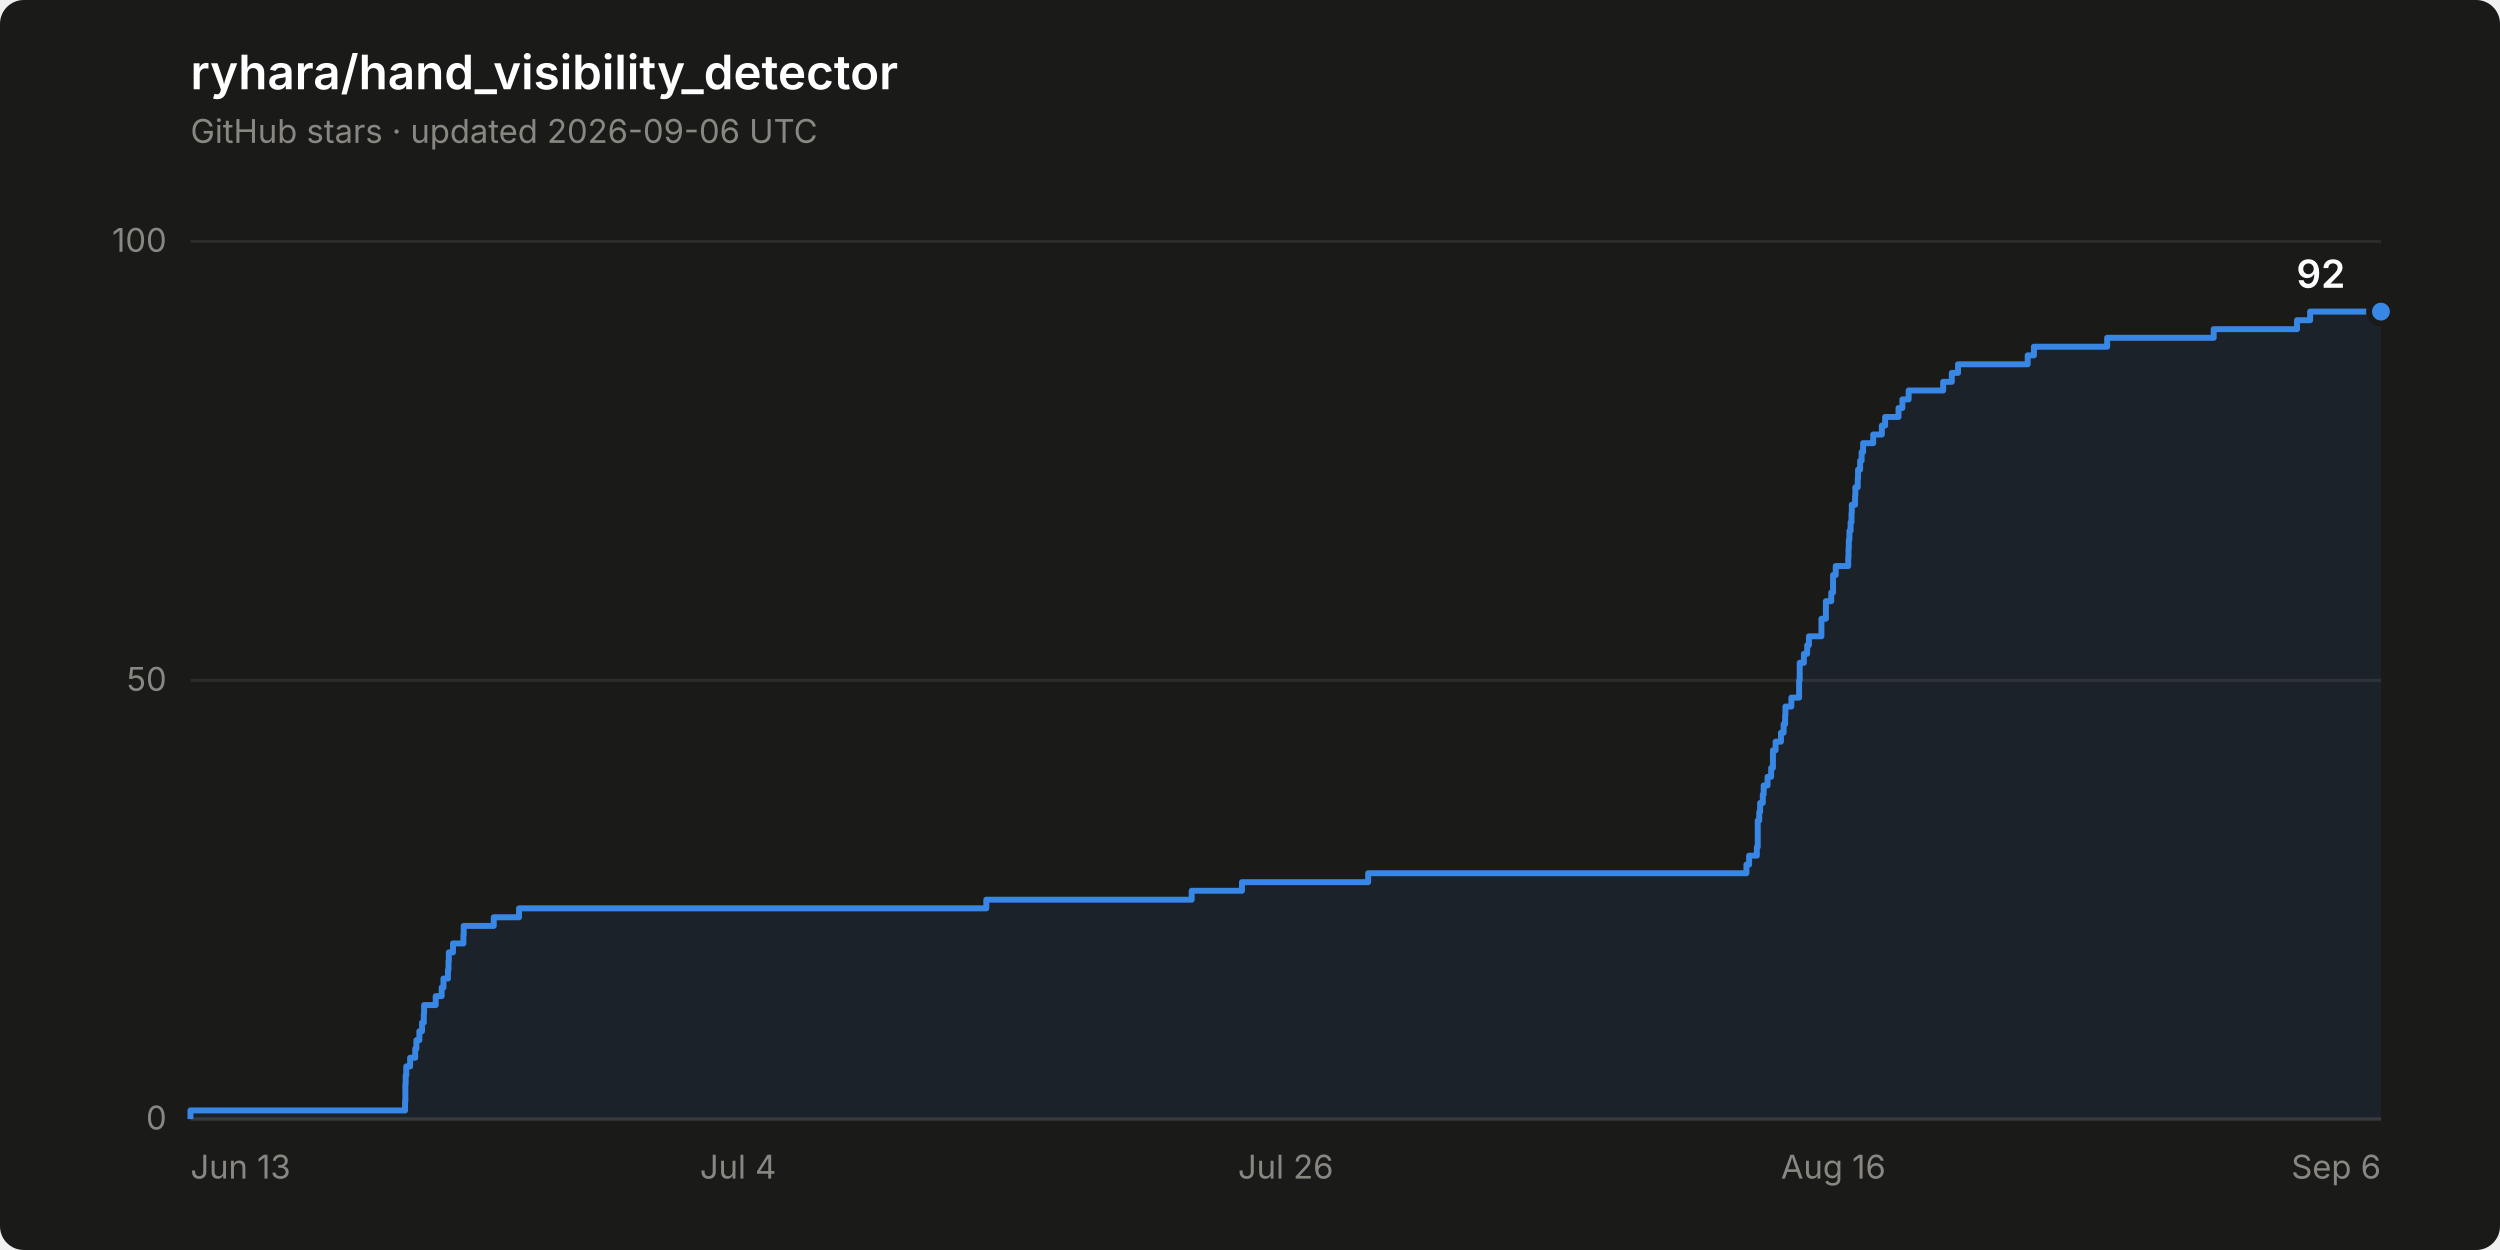
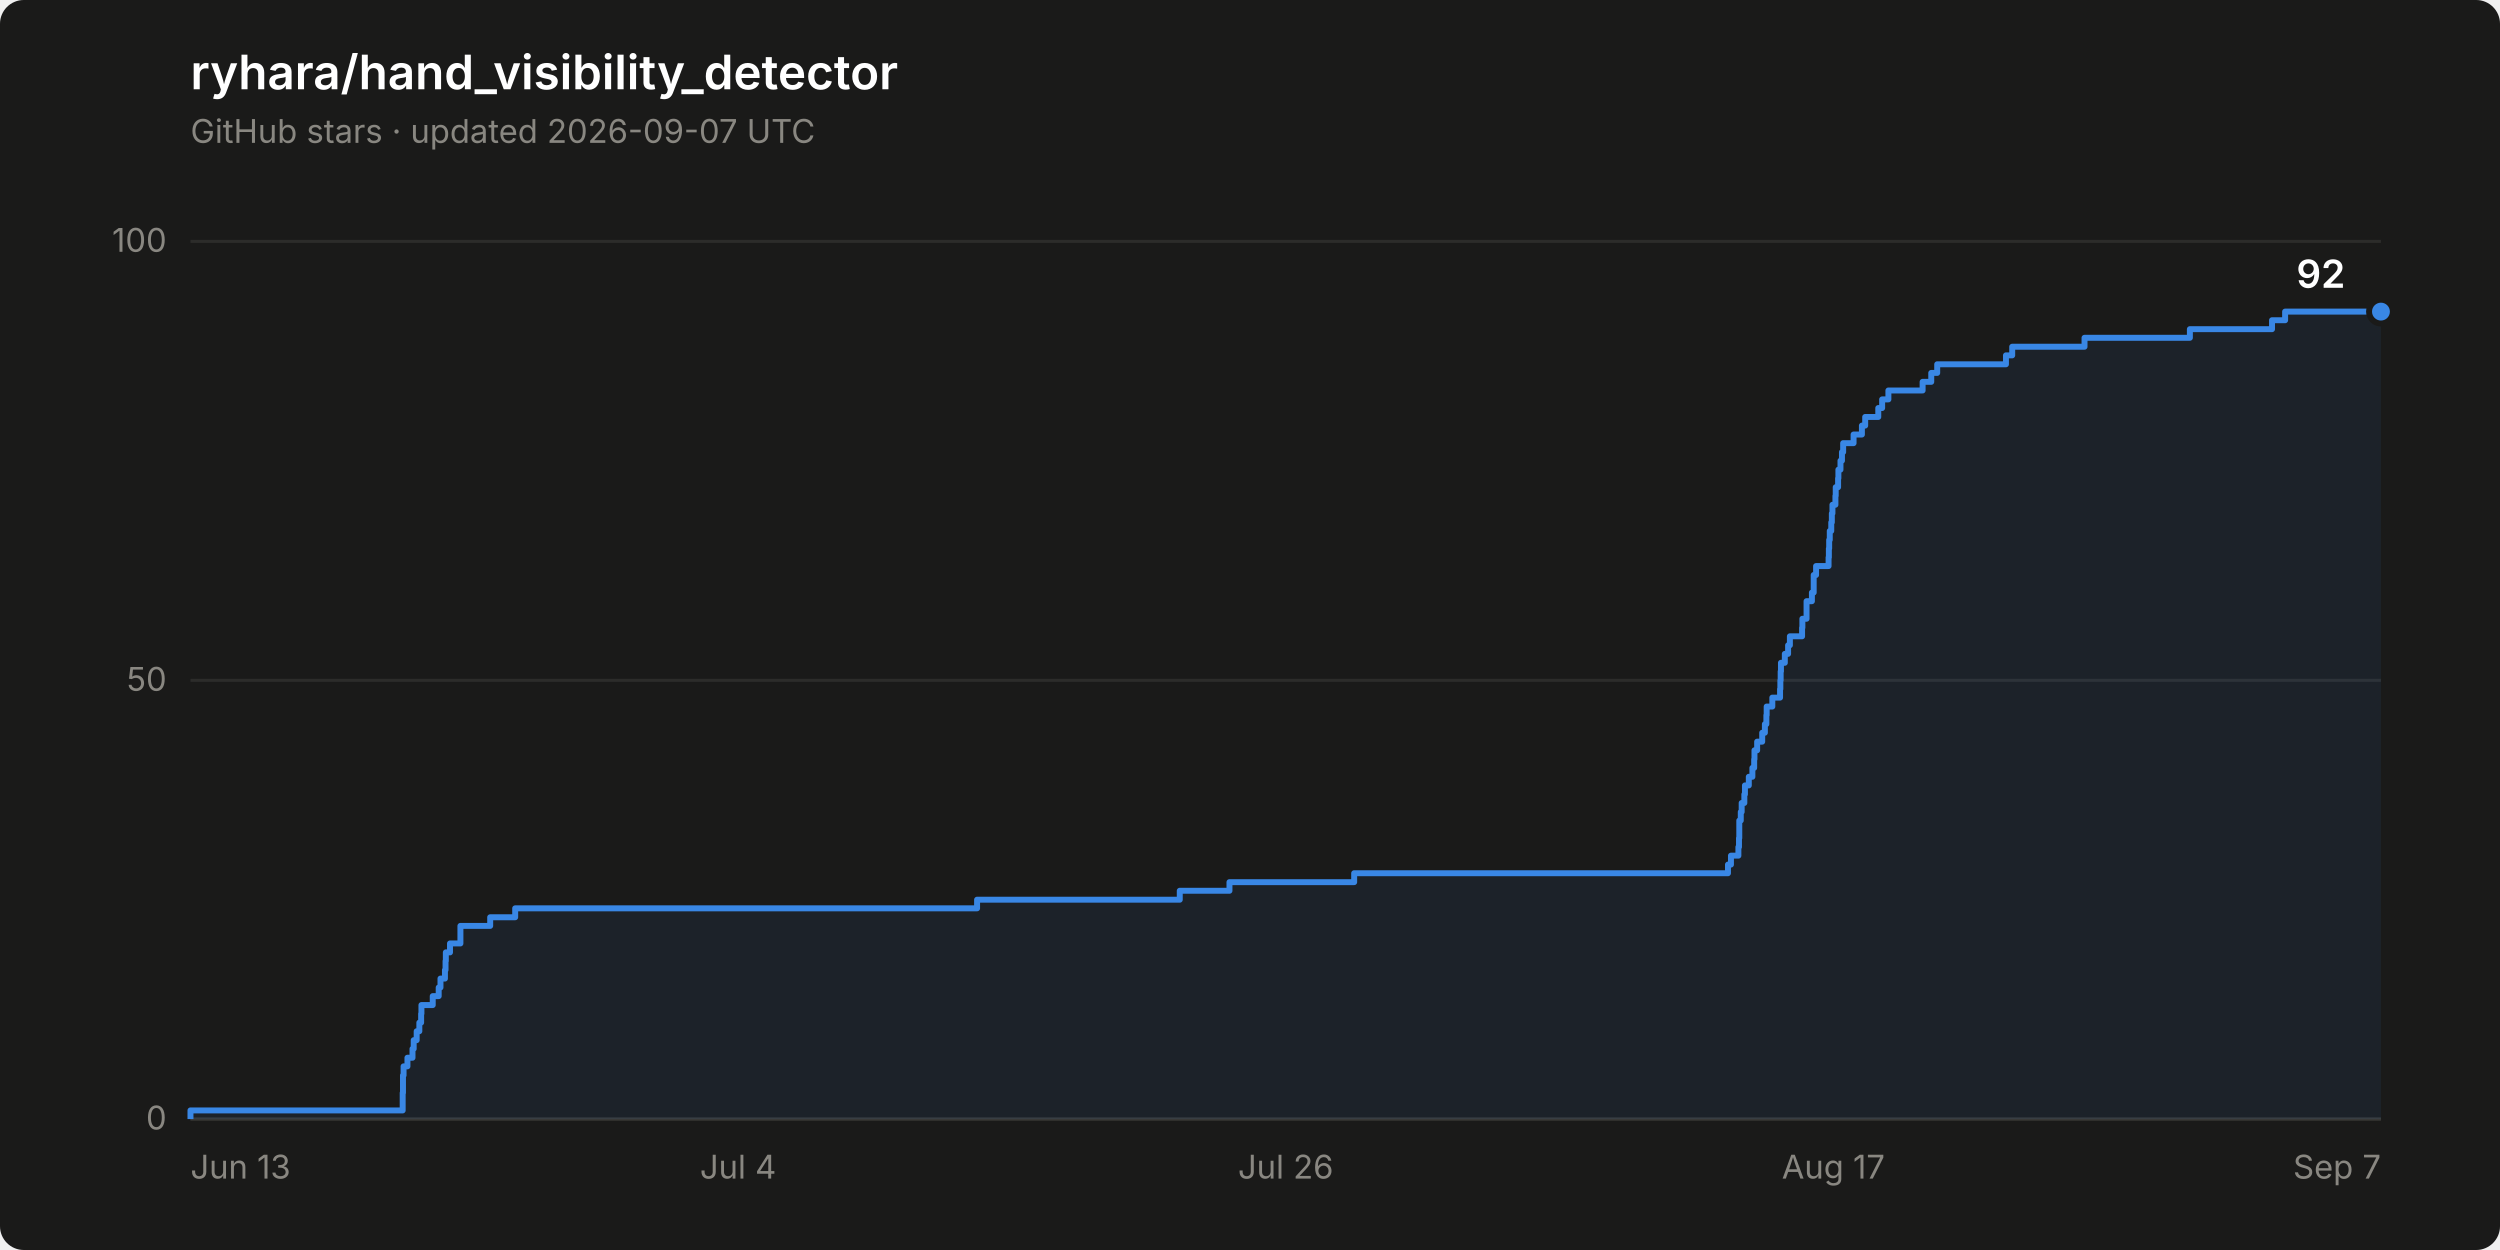
<svg xmlns="http://www.w3.org/2000/svg" width="840" height="420" viewBox="0 0 840 420" role="img" aria-label="Star history of ryhara/hand_visibility_detector: 92 stars">
  <rect width="840" height="420" rx="8" fill="#1a1a19" />
  <text x="64" y="30" font-family="system-ui, -apple-system, &quot;Segoe UI&quot;, sans-serif" font-size="16" font-weight="600" fill="#ffffff">ryhara/hand_visibility_detector</text>
-   <text x="64" y="48" font-family="system-ui, -apple-system, &quot;Segoe UI&quot;, sans-serif" font-size="11" fill="#898781">GitHub stars · updated 2026-09-06 UTC</text>
+   <text x="64" y="48" font-family="system-ui, -apple-system, &quot;Segoe UI&quot;, sans-serif" font-size="11" fill="#898781">GitHub stars · updated 2026-09-07 UTC</text>
  <line x1="64" y1="376.0" x2="800" y2="376.0" stroke="#2c2c2a" stroke-width="1" />
  <text x="56" y="379.5" font-family="system-ui, -apple-system, &quot;Segoe UI&quot;, sans-serif" font-size="11" fill="#898781" text-anchor="end" style="font-variant-numeric: tabular-nums">0</text>
  <line x1="64" y1="228.6" x2="800" y2="228.6" stroke="#2c2c2a" stroke-width="1" />
  <text x="56" y="232.1" font-family="system-ui, -apple-system, &quot;Segoe UI&quot;, sans-serif" font-size="11" fill="#898781" text-anchor="end" style="font-variant-numeric: tabular-nums">50</text>
  <line x1="64" y1="81.1" x2="800" y2="81.1" stroke="#2c2c2a" stroke-width="1" />
  <text x="56" y="84.6" font-family="system-ui, -apple-system, &quot;Segoe UI&quot;, sans-serif" font-size="11" fill="#898781" text-anchor="end" style="font-variant-numeric: tabular-nums">100</text>
  <line x1="64" y1="376.0" x2="800" y2="376.0" stroke="#383835" stroke-width="1" />
  <text x="64.0" y="396" font-family="system-ui, -apple-system, &quot;Segoe UI&quot;, sans-serif" font-size="11" fill="#898781" text-anchor="start">Jun 13</text>
  <text x="248.0" y="396" font-family="system-ui, -apple-system, &quot;Segoe UI&quot;, sans-serif" font-size="11" fill="#898781" text-anchor="middle">Jul 4</text>
  <text x="432.0" y="396" font-family="system-ui, -apple-system, &quot;Segoe UI&quot;, sans-serif" font-size="11" fill="#898781" text-anchor="middle">Jul 26</text>
-   <text x="616.0" y="396" font-family="system-ui, -apple-system, &quot;Segoe UI&quot;, sans-serif" font-size="11" fill="#898781" text-anchor="middle">Aug 16</text>
-   <text x="800.0" y="396" font-family="system-ui, -apple-system, &quot;Segoe UI&quot;, sans-serif" font-size="11" fill="#898781" text-anchor="end">Sep 6</text>
-   <path d="M 64.0 376.0 L 64.0 373.1 L 136.1 373.1 L 136.1 370.1 L 136.2 370.1 L 136.2 367.2 L 136.2 367.2 L 136.2 364.2 L 136.3 364.2 L 136.3 361.3 L 136.5 361.3 L 136.5 358.3 L 137.8 358.3 L 137.8 355.4 L 139.5 355.4 L 139.5 352.4 L 139.9 352.4 L 139.9 349.5 L 140.9 349.5 L 140.9 346.5 L 141.8 346.5 L 141.8 343.6 L 142.4 343.6 L 142.4 340.6 L 142.5 340.6 L 142.5 337.7 L 146.4 337.7 L 146.4 334.7 L 148.4 334.7 L 148.4 331.8 L 149.0 331.8 L 149.0 328.8 L 150.5 328.8 L 150.5 325.9 L 150.7 325.9 L 150.7 322.9 L 150.8 322.9 L 150.8 320.0 L 152.2 320.0 L 152.2 317.0 L 155.7 317.0 L 155.7 314.1 L 155.8 314.1 L 155.8 311.1 L 165.9 311.1 L 165.9 308.2 L 174.4 308.2 L 174.4 305.2 L 331.4 305.2 L 331.4 302.3 L 400.4 302.3 L 400.4 299.3 L 417.3 299.3 L 417.3 296.4 L 459.7 296.4 L 459.7 293.4 L 586.8 293.4 L 586.8 290.5 L 587.7 290.5 L 587.7 287.5 L 590.3 287.5 L 590.3 284.6 L 590.6 284.6 L 590.6 281.6 L 590.6 281.6 L 590.6 278.7 L 590.6 278.7 L 590.6 275.7 L 591.1 275.7 L 591.1 272.8 L 591.4 272.8 L 591.4 269.8 L 592.3 269.8 L 592.3 266.9 L 592.6 266.9 L 592.6 263.9 L 593.9 263.9 L 593.9 261.0 L 595.1 261.0 L 595.1 258.0 L 595.7 258.0 L 595.7 255.1 L 595.7 255.1 L 595.7 252.1 L 596.6 252.1 L 596.6 249.2 L 598.4 249.2 L 598.4 246.2 L 599.3 246.2 L 599.3 243.3 L 599.8 243.3 L 599.8 240.3 L 599.9 240.3 L 599.9 237.4 L 601.9 237.4 L 601.9 234.4 L 604.5 234.4 L 604.5 231.5 L 604.5 231.5 L 604.5 228.6 L 604.7 228.6 L 604.7 225.6 L 604.7 225.6 L 604.7 222.7 L 606.1 222.7 L 606.1 219.7 L 607.2 219.7 L 607.2 216.8 L 607.8 216.8 L 607.8 213.8 L 612.0 213.8 L 612.0 210.9 L 612.0 210.9 L 612.0 207.9 L 613.5 207.9 L 613.5 205.0 L 613.5 205.0 L 613.5 202.0 L 615.3 202.0 L 615.3 199.1 L 615.9 199.1 L 615.9 196.1 L 615.9 196.1 L 615.9 193.2 L 616.8 193.2 L 616.8 190.2 L 621.0 190.2 L 621.0 187.3 L 621.1 187.3 L 621.1 184.3 L 621.2 184.3 L 621.2 181.4 L 621.4 181.4 L 621.4 178.4 L 621.8 178.4 L 621.8 175.5 L 622.1 175.5 L 622.1 172.5 L 622.2 172.5 L 622.2 169.6 L 623.3 169.6 L 623.3 166.6 L 623.4 166.6 L 623.4 163.7 L 624.2 163.7 L 624.2 160.7 L 624.3 160.7 L 624.3 157.8 L 625.0 157.8 L 625.0 154.8 L 625.5 154.8 L 625.5 151.9 L 626.0 151.9 L 626.0 148.9 L 629.4 148.9 L 629.4 146.0 L 632.3 146.0 L 632.3 143.0 L 633.4 143.0 L 633.4 140.1 L 637.9 140.1 L 637.9 137.1 L 639.2 137.1 L 639.2 134.2 L 641.3 134.2 L 641.3 131.2 L 652.9 131.2 L 652.9 128.3 L 655.8 128.3 L 655.8 125.3 L 657.9 125.3 L 657.9 122.4 L 681.3 122.4 L 681.3 119.4 L 683.4 119.4 L 683.4 116.5 L 708.0 116.5 L 708.0 113.5 L 743.8 113.5 L 743.8 110.6 L 771.8 110.6 L 771.8 107.6 L 776.2 107.6 L 776.2 104.7 L 800.0 104.7 L 800.0 376.0 Z" fill="#3987e5" fill-opacity="0.08" stroke="none" />
-   <path d="M 64.0 376.0 L 64.0 373.1 L 136.1 373.1 L 136.1 370.1 L 136.2 370.1 L 136.2 367.2 L 136.2 367.2 L 136.2 364.2 L 136.3 364.2 L 136.3 361.3 L 136.5 361.3 L 136.5 358.3 L 137.8 358.3 L 137.8 355.4 L 139.5 355.4 L 139.5 352.4 L 139.9 352.4 L 139.9 349.5 L 140.9 349.5 L 140.9 346.5 L 141.8 346.5 L 141.8 343.6 L 142.4 343.6 L 142.4 340.6 L 142.5 340.6 L 142.5 337.7 L 146.4 337.7 L 146.4 334.7 L 148.4 334.7 L 148.4 331.8 L 149.0 331.8 L 149.0 328.8 L 150.5 328.8 L 150.5 325.9 L 150.7 325.9 L 150.7 322.9 L 150.8 322.9 L 150.8 320.0 L 152.2 320.0 L 152.2 317.0 L 155.7 317.0 L 155.7 314.1 L 155.8 314.1 L 155.8 311.1 L 165.9 311.1 L 165.9 308.2 L 174.4 308.2 L 174.4 305.2 L 331.4 305.2 L 331.4 302.3 L 400.4 302.3 L 400.4 299.3 L 417.3 299.3 L 417.3 296.4 L 459.7 296.4 L 459.7 293.4 L 586.8 293.4 L 586.8 290.5 L 587.7 290.5 L 587.7 287.5 L 590.3 287.5 L 590.3 284.6 L 590.6 284.6 L 590.6 281.6 L 590.6 281.6 L 590.6 278.7 L 590.6 278.7 L 590.6 275.7 L 591.1 275.7 L 591.1 272.8 L 591.4 272.8 L 591.4 269.8 L 592.3 269.8 L 592.3 266.9 L 592.6 266.9 L 592.6 263.9 L 593.9 263.9 L 593.9 261.0 L 595.1 261.0 L 595.1 258.0 L 595.7 258.0 L 595.7 255.1 L 595.7 255.1 L 595.7 252.1 L 596.6 252.1 L 596.6 249.2 L 598.4 249.2 L 598.4 246.2 L 599.3 246.2 L 599.3 243.3 L 599.8 243.3 L 599.8 240.3 L 599.9 240.3 L 599.9 237.4 L 601.9 237.4 L 601.9 234.4 L 604.5 234.4 L 604.5 231.5 L 604.5 231.5 L 604.5 228.6 L 604.7 228.6 L 604.7 225.6 L 604.7 225.6 L 604.7 222.7 L 606.1 222.7 L 606.1 219.7 L 607.2 219.7 L 607.2 216.8 L 607.8 216.8 L 607.8 213.8 L 612.0 213.8 L 612.0 210.9 L 612.0 210.9 L 612.0 207.9 L 613.5 207.9 L 613.5 205.0 L 613.5 205.0 L 613.5 202.0 L 615.3 202.0 L 615.3 199.1 L 615.9 199.1 L 615.9 196.1 L 615.9 196.1 L 615.9 193.2 L 616.8 193.2 L 616.8 190.2 L 621.0 190.2 L 621.0 187.3 L 621.1 187.3 L 621.1 184.3 L 621.2 184.3 L 621.2 181.4 L 621.4 181.4 L 621.4 178.4 L 621.8 178.4 L 621.8 175.5 L 622.1 175.5 L 622.1 172.5 L 622.2 172.5 L 622.2 169.6 L 623.3 169.6 L 623.3 166.6 L 623.4 166.6 L 623.4 163.7 L 624.2 163.7 L 624.2 160.7 L 624.3 160.7 L 624.3 157.8 L 625.0 157.8 L 625.0 154.8 L 625.5 154.8 L 625.5 151.9 L 626.0 151.9 L 626.0 148.9 L 629.4 148.9 L 629.4 146.0 L 632.3 146.0 L 632.3 143.0 L 633.4 143.0 L 633.4 140.1 L 637.9 140.1 L 637.9 137.1 L 639.2 137.1 L 639.2 134.2 L 641.3 134.2 L 641.3 131.2 L 652.9 131.2 L 652.9 128.3 L 655.8 128.3 L 655.8 125.3 L 657.9 125.3 L 657.9 122.4 L 681.3 122.4 L 681.3 119.4 L 683.4 119.4 L 683.4 116.5 L 708.0 116.5 L 708.0 113.5 L 743.8 113.5 L 743.8 110.6 L 771.8 110.6 L 771.8 107.6 L 776.2 107.6 L 776.2 104.7 L 800.0 104.7" fill="none" stroke="#3987e5" stroke-width="2" stroke-linejoin="round" />
+   <text x="616.0" y="396" font-family="system-ui, -apple-system, &quot;Segoe UI&quot;, sans-serif" font-size="11" fill="#898781" text-anchor="middle">Aug 17</text>
+   <text x="800.0" y="396" font-family="system-ui, -apple-system, &quot;Segoe UI&quot;, sans-serif" font-size="11" fill="#898781" text-anchor="end">Sep 7</text>
+   <path d="M 64.0 376.0 L 64.0 373.1 L 135.3 373.1 L 135.3 370.1 L 135.3 370.1 L 135.3 367.2 L 135.4 367.2 L 135.4 364.2 L 135.4 364.2 L 135.4 361.3 L 135.6 361.3 L 135.6 358.3 L 136.9 358.3 L 136.9 355.4 L 138.6 355.4 L 138.6 352.4 L 139.0 352.4 L 139.0 349.5 L 140.0 349.5 L 140.0 346.5 L 140.9 346.5 L 140.9 343.6 L 141.5 343.6 L 141.5 340.6 L 141.6 340.6 L 141.6 337.7 L 145.4 337.7 L 145.4 334.7 L 147.4 334.7 L 147.4 331.8 L 148.0 331.8 L 148.0 328.8 L 149.5 328.8 L 149.5 325.9 L 149.7 325.9 L 149.7 322.9 L 149.8 322.9 L 149.8 320.0 L 151.2 320.0 L 151.2 317.0 L 154.7 317.0 L 154.7 314.1 L 154.7 314.1 L 154.7 311.1 L 164.7 311.1 L 164.7 308.2 L 173.1 308.2 L 173.1 305.2 L 328.3 305.2 L 328.3 302.3 L 396.4 302.3 L 396.4 299.3 L 413.1 299.3 L 413.1 296.4 L 455.0 296.4 L 455.0 293.4 L 580.6 293.4 L 580.6 290.5 L 581.6 290.5 L 581.6 287.5 L 584.1 287.5 L 584.1 284.6 L 584.3 284.6 L 584.3 281.6 L 584.4 281.6 L 584.4 278.7 L 584.4 278.7 L 584.4 275.7 L 584.9 275.7 L 584.9 272.8 L 585.2 272.8 L 585.2 269.8 L 586.1 269.8 L 586.1 266.9 L 586.3 266.9 L 586.3 263.9 L 587.6 263.9 L 587.6 261.0 L 588.8 261.0 L 588.8 258.0 L 589.4 258.0 L 589.4 255.1 L 589.5 255.1 L 589.5 252.1 L 590.4 252.1 L 590.4 249.2 L 592.1 249.2 L 592.1 246.2 L 593.0 246.2 L 593.0 243.3 L 593.5 243.3 L 593.5 240.3 L 593.6 240.3 L 593.6 237.4 L 595.5 237.4 L 595.5 234.4 L 598.1 234.4 L 598.1 231.5 L 598.2 231.5 L 598.2 228.6 L 598.3 228.6 L 598.3 225.6 L 598.4 225.6 L 598.4 222.7 L 599.7 222.7 L 599.7 219.7 L 600.8 219.7 L 600.8 216.8 L 601.4 216.8 L 601.4 213.8 L 605.5 213.8 L 605.5 210.9 L 605.6 210.9 L 605.6 207.9 L 607.0 207.9 L 607.0 205.0 L 607.0 205.0 L 607.0 202.0 L 608.8 202.0 L 608.8 199.1 L 609.4 199.1 L 609.4 196.1 L 609.4 196.1 L 609.4 193.2 L 610.2 193.2 L 610.2 190.2 L 614.4 190.2 L 614.4 187.3 L 614.5 187.3 L 614.5 184.3 L 614.6 184.3 L 614.6 181.4 L 614.8 181.4 L 614.8 178.4 L 615.3 178.4 L 615.3 175.5 L 615.5 175.5 L 615.5 172.5 L 615.7 172.5 L 615.7 169.6 L 616.7 169.6 L 616.7 166.6 L 616.8 166.6 L 616.8 163.7 L 617.6 163.7 L 617.6 160.7 L 617.7 160.7 L 617.7 157.8 L 618.4 157.8 L 618.4 154.8 L 618.9 154.8 L 618.9 151.9 L 619.3 151.9 L 619.3 148.9 L 622.8 148.9 L 622.8 146.0 L 625.6 146.0 L 625.6 143.0 L 626.7 143.0 L 626.7 140.1 L 631.1 140.1 L 631.1 137.1 L 632.4 137.1 L 632.4 134.2 L 634.5 134.2 L 634.5 131.2 L 646.0 131.2 L 646.0 128.3 L 648.9 128.3 L 648.9 125.3 L 650.9 125.3 L 650.9 122.4 L 674.0 122.4 L 674.0 119.4 L 676.1 119.4 L 676.1 116.5 L 700.4 116.5 L 700.4 113.5 L 735.8 113.5 L 735.8 110.6 L 763.4 110.6 L 763.4 107.6 L 767.8 107.6 L 767.8 104.7 L 800.0 104.7 L 800.0 376.0 Z" fill="#3987e5" fill-opacity="0.08" stroke="none" />
+   <path d="M 64.0 376.0 L 64.0 373.1 L 135.3 373.1 L 135.3 370.1 L 135.3 370.1 L 135.3 367.2 L 135.4 367.2 L 135.4 364.2 L 135.4 364.2 L 135.4 361.3 L 135.6 361.3 L 135.6 358.3 L 136.9 358.3 L 136.9 355.4 L 138.6 355.4 L 138.6 352.4 L 139.0 352.4 L 139.0 349.5 L 140.0 349.5 L 140.0 346.5 L 140.9 346.5 L 140.9 343.6 L 141.5 343.6 L 141.5 340.6 L 141.6 340.6 L 141.6 337.7 L 145.4 337.7 L 145.4 334.7 L 147.4 334.7 L 147.4 331.8 L 148.0 331.8 L 148.0 328.8 L 149.5 328.8 L 149.5 325.9 L 149.7 325.9 L 149.7 322.9 L 149.8 322.9 L 149.8 320.0 L 151.2 320.0 L 151.2 317.0 L 154.7 317.0 L 154.7 314.1 L 154.7 314.1 L 154.7 311.1 L 164.7 311.1 L 164.7 308.2 L 173.1 308.2 L 173.1 305.2 L 328.3 305.2 L 328.3 302.3 L 396.4 302.3 L 396.4 299.3 L 413.1 299.3 L 413.1 296.4 L 455.0 296.4 L 455.0 293.4 L 580.6 293.4 L 580.6 290.5 L 581.6 290.5 L 581.6 287.5 L 584.1 287.5 L 584.1 284.6 L 584.3 284.6 L 584.3 281.6 L 584.4 281.6 L 584.4 278.7 L 584.4 278.7 L 584.4 275.7 L 584.9 275.7 L 584.9 272.8 L 585.2 272.8 L 585.2 269.8 L 586.1 269.8 L 586.1 266.9 L 586.3 266.9 L 586.3 263.9 L 587.6 263.9 L 587.6 261.0 L 588.8 261.0 L 588.8 258.0 L 589.4 258.0 L 589.4 255.1 L 589.5 255.1 L 589.5 252.1 L 590.4 252.1 L 590.4 249.2 L 592.1 249.2 L 592.1 246.2 L 593.0 246.2 L 593.0 243.3 L 593.5 243.3 L 593.5 240.3 L 593.6 240.3 L 593.6 237.4 L 595.5 237.4 L 595.5 234.4 L 598.1 234.4 L 598.1 231.5 L 598.2 231.5 L 598.2 228.6 L 598.3 228.6 L 598.3 225.6 L 598.4 225.6 L 598.4 222.7 L 599.7 222.7 L 599.7 219.7 L 600.8 219.7 L 600.8 216.8 L 601.4 216.8 L 601.4 213.8 L 605.5 213.8 L 605.5 210.9 L 605.6 210.9 L 605.6 207.9 L 607.0 207.9 L 607.0 205.0 L 607.0 205.0 L 607.0 202.0 L 608.8 202.0 L 608.8 199.1 L 609.4 199.1 L 609.4 196.1 L 609.4 196.1 L 609.4 193.2 L 610.2 193.2 L 610.2 190.2 L 614.4 190.2 L 614.4 187.3 L 614.5 187.3 L 614.5 184.3 L 614.6 184.3 L 614.6 181.4 L 614.8 181.4 L 614.8 178.4 L 615.3 178.4 L 615.3 175.5 L 615.5 175.5 L 615.5 172.5 L 615.7 172.5 L 615.7 169.6 L 616.7 169.6 L 616.7 166.6 L 616.8 166.6 L 616.8 163.7 L 617.6 163.7 L 617.6 160.7 L 617.7 160.7 L 617.7 157.8 L 618.4 157.8 L 618.4 154.8 L 618.9 154.8 L 618.9 151.9 L 619.3 151.9 L 619.3 148.9 L 622.8 148.9 L 622.8 146.0 L 625.6 146.0 L 625.6 143.0 L 626.7 143.0 L 626.7 140.1 L 631.1 140.1 L 631.1 137.1 L 632.4 137.1 L 632.4 134.2 L 634.5 134.2 L 634.5 131.2 L 646.0 131.2 L 646.0 128.3 L 648.9 128.3 L 648.9 125.3 L 650.9 125.3 L 650.9 122.4 L 674.0 122.4 L 674.0 119.4 L 676.1 119.4 L 676.1 116.5 L 700.4 116.5 L 700.4 113.5 L 735.8 113.5 L 735.8 110.6 L 763.4 110.6 L 763.4 107.6 L 767.8 107.6 L 767.8 104.7 L 800.0 104.7" fill="none" stroke="#3987e5" stroke-width="2" stroke-linejoin="round" />
  <circle cx="800.0" cy="104.7" r="4" fill="#3987e5" stroke="#1a1a19" stroke-width="2" />
  <text x="788.0" y="96.7" font-family="system-ui, -apple-system, &quot;Segoe UI&quot;, sans-serif" font-size="13" font-weight="600" fill="#ffffff" text-anchor="end" style="font-variant-numeric: tabular-nums">92</text>
</svg>
